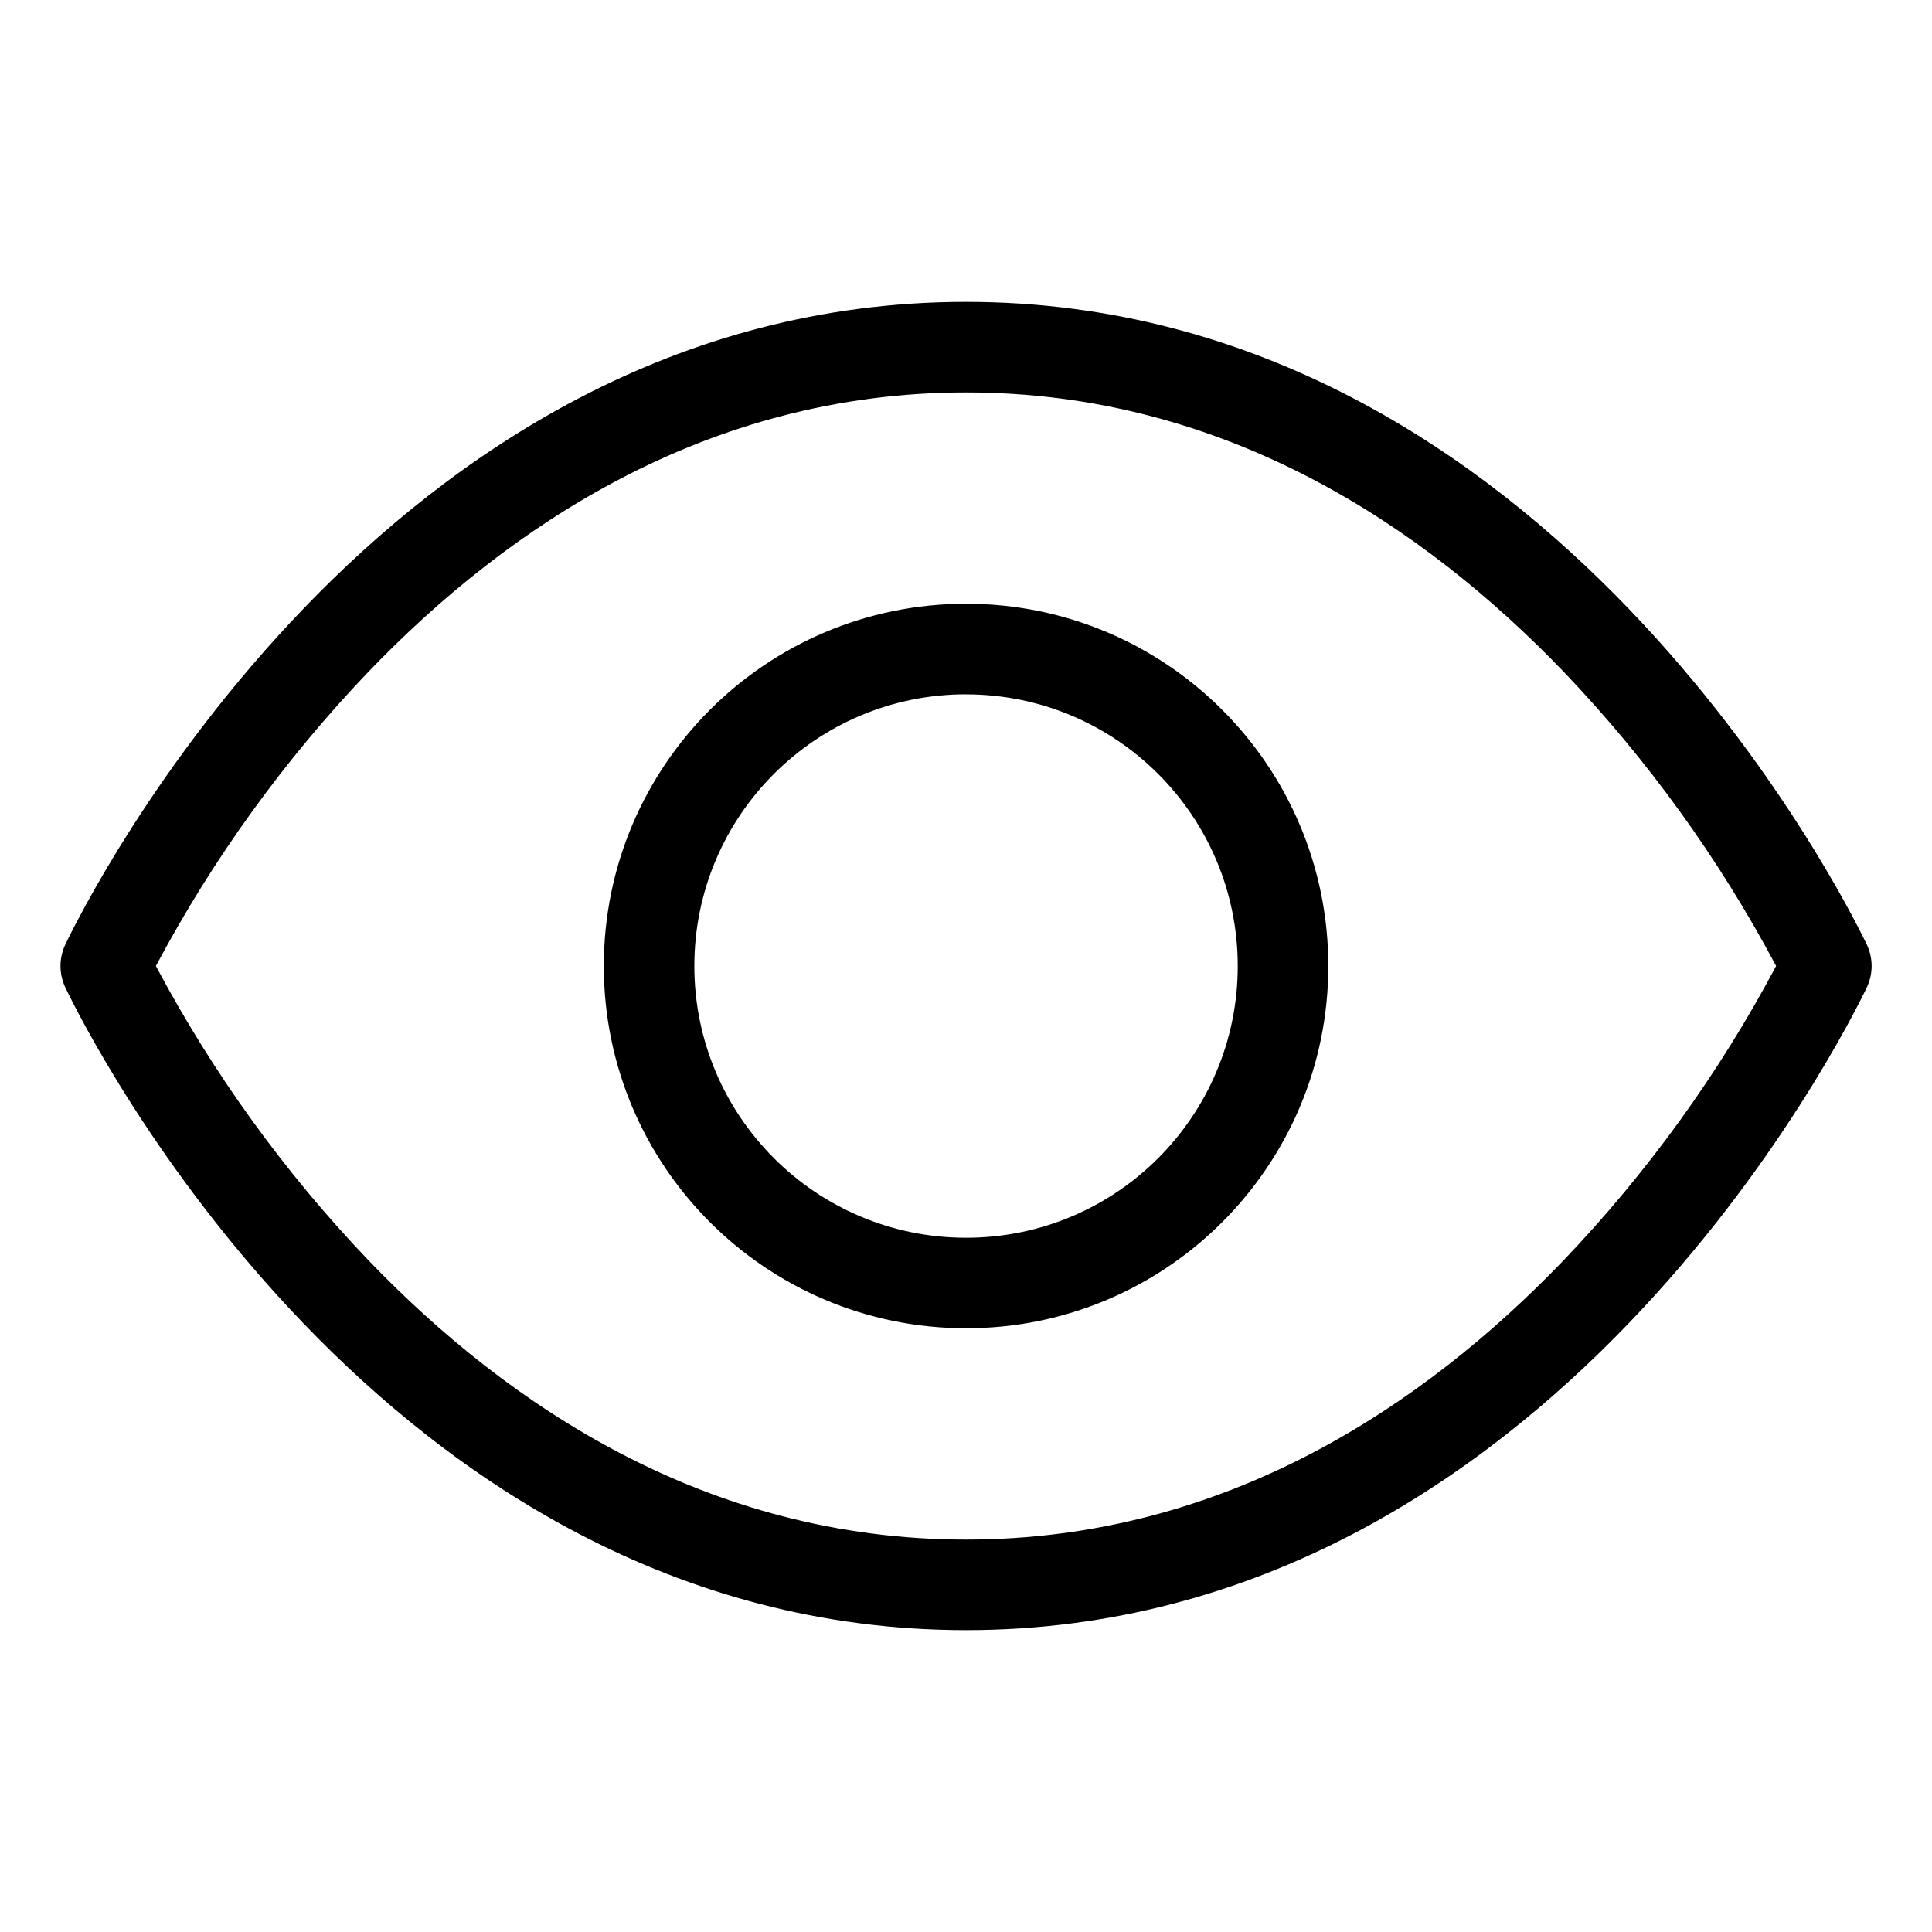
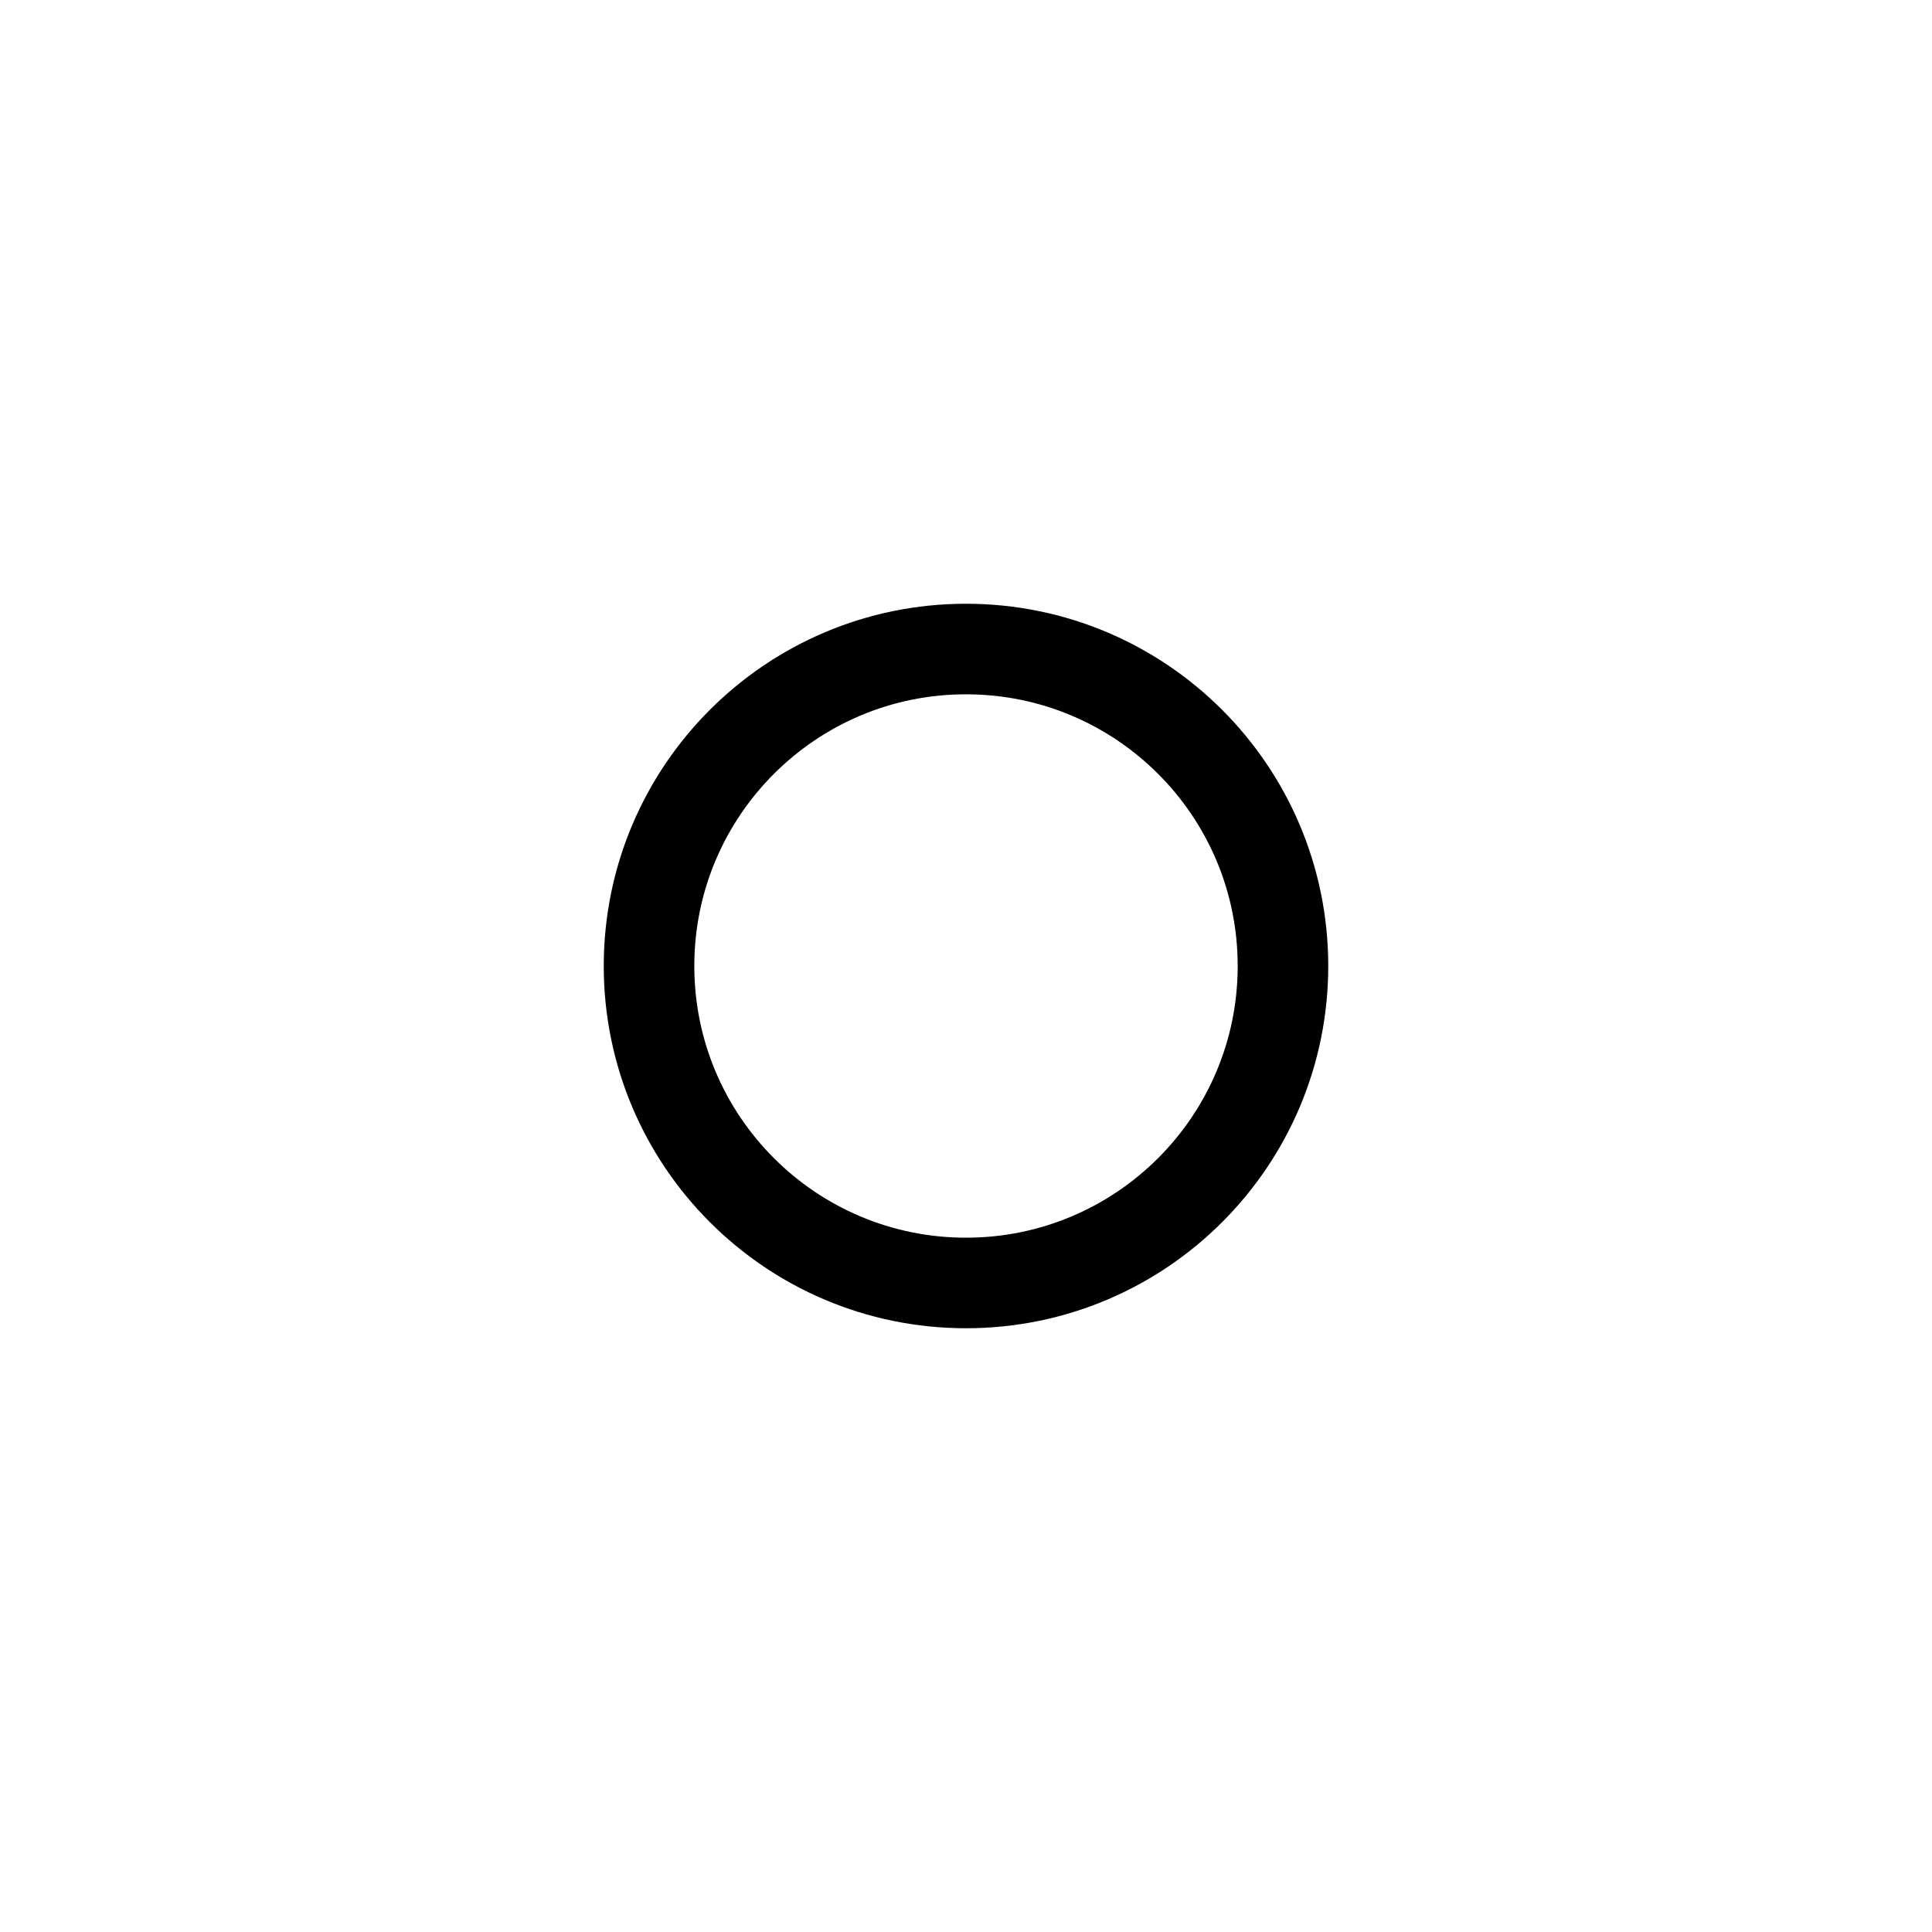
<svg xmlns="http://www.w3.org/2000/svg" width="32" height="32" fill="none" data-fui-icon="true" viewBox="0 0 32 32">
-   <path fill="currentColor" fill-rule="evenodd" d="M16 5c4.863 0 8.523 2.532 10.974 5.08 2.451 2.55 3.761 5.181 3.942 5.556a.83.83 0 0 1 0 .728c-.182.377-1.491 3.009-3.942 5.556C24.523 24.47 20.863 27 16.001 27s-8.522-2.53-10.974-5.08c-2.45-2.547-3.76-5.178-3.941-5.556a.83.83 0 0 1 0-.728c.18-.376 1.49-3.007 3.941-5.555C7.48 7.53 11.14 5 16.001 5m0 1.5c-4.301 0-7.597 2.234-9.892 4.62A22 22 0 0 0 2.582 16a22 22 0 0 0 3.526 4.88c2.295 2.387 5.591 4.62 9.893 4.62 4.301 0 7.597-2.233 9.892-4.62A22 22 0 0 0 29.418 16a22 22 0 0 0-3.525-4.88c-2.295-2.386-5.59-4.62-9.892-4.62m0 3.5a6 6 0 1 1 0 12 6 6 0 0 1 0-12m0 1.5a4.5 4.5 0 1 0 0 9.001 4.5 4.5 0 0 0 0-9" clip-rule="evenodd" />
+   <path stroke="currentColor" stroke-width="1.5" d="M21.25 16a5.25 5.25 0 1 1-10.5 0 5.25 5.25 0 0 1 10.5 0Z" />
</svg>
